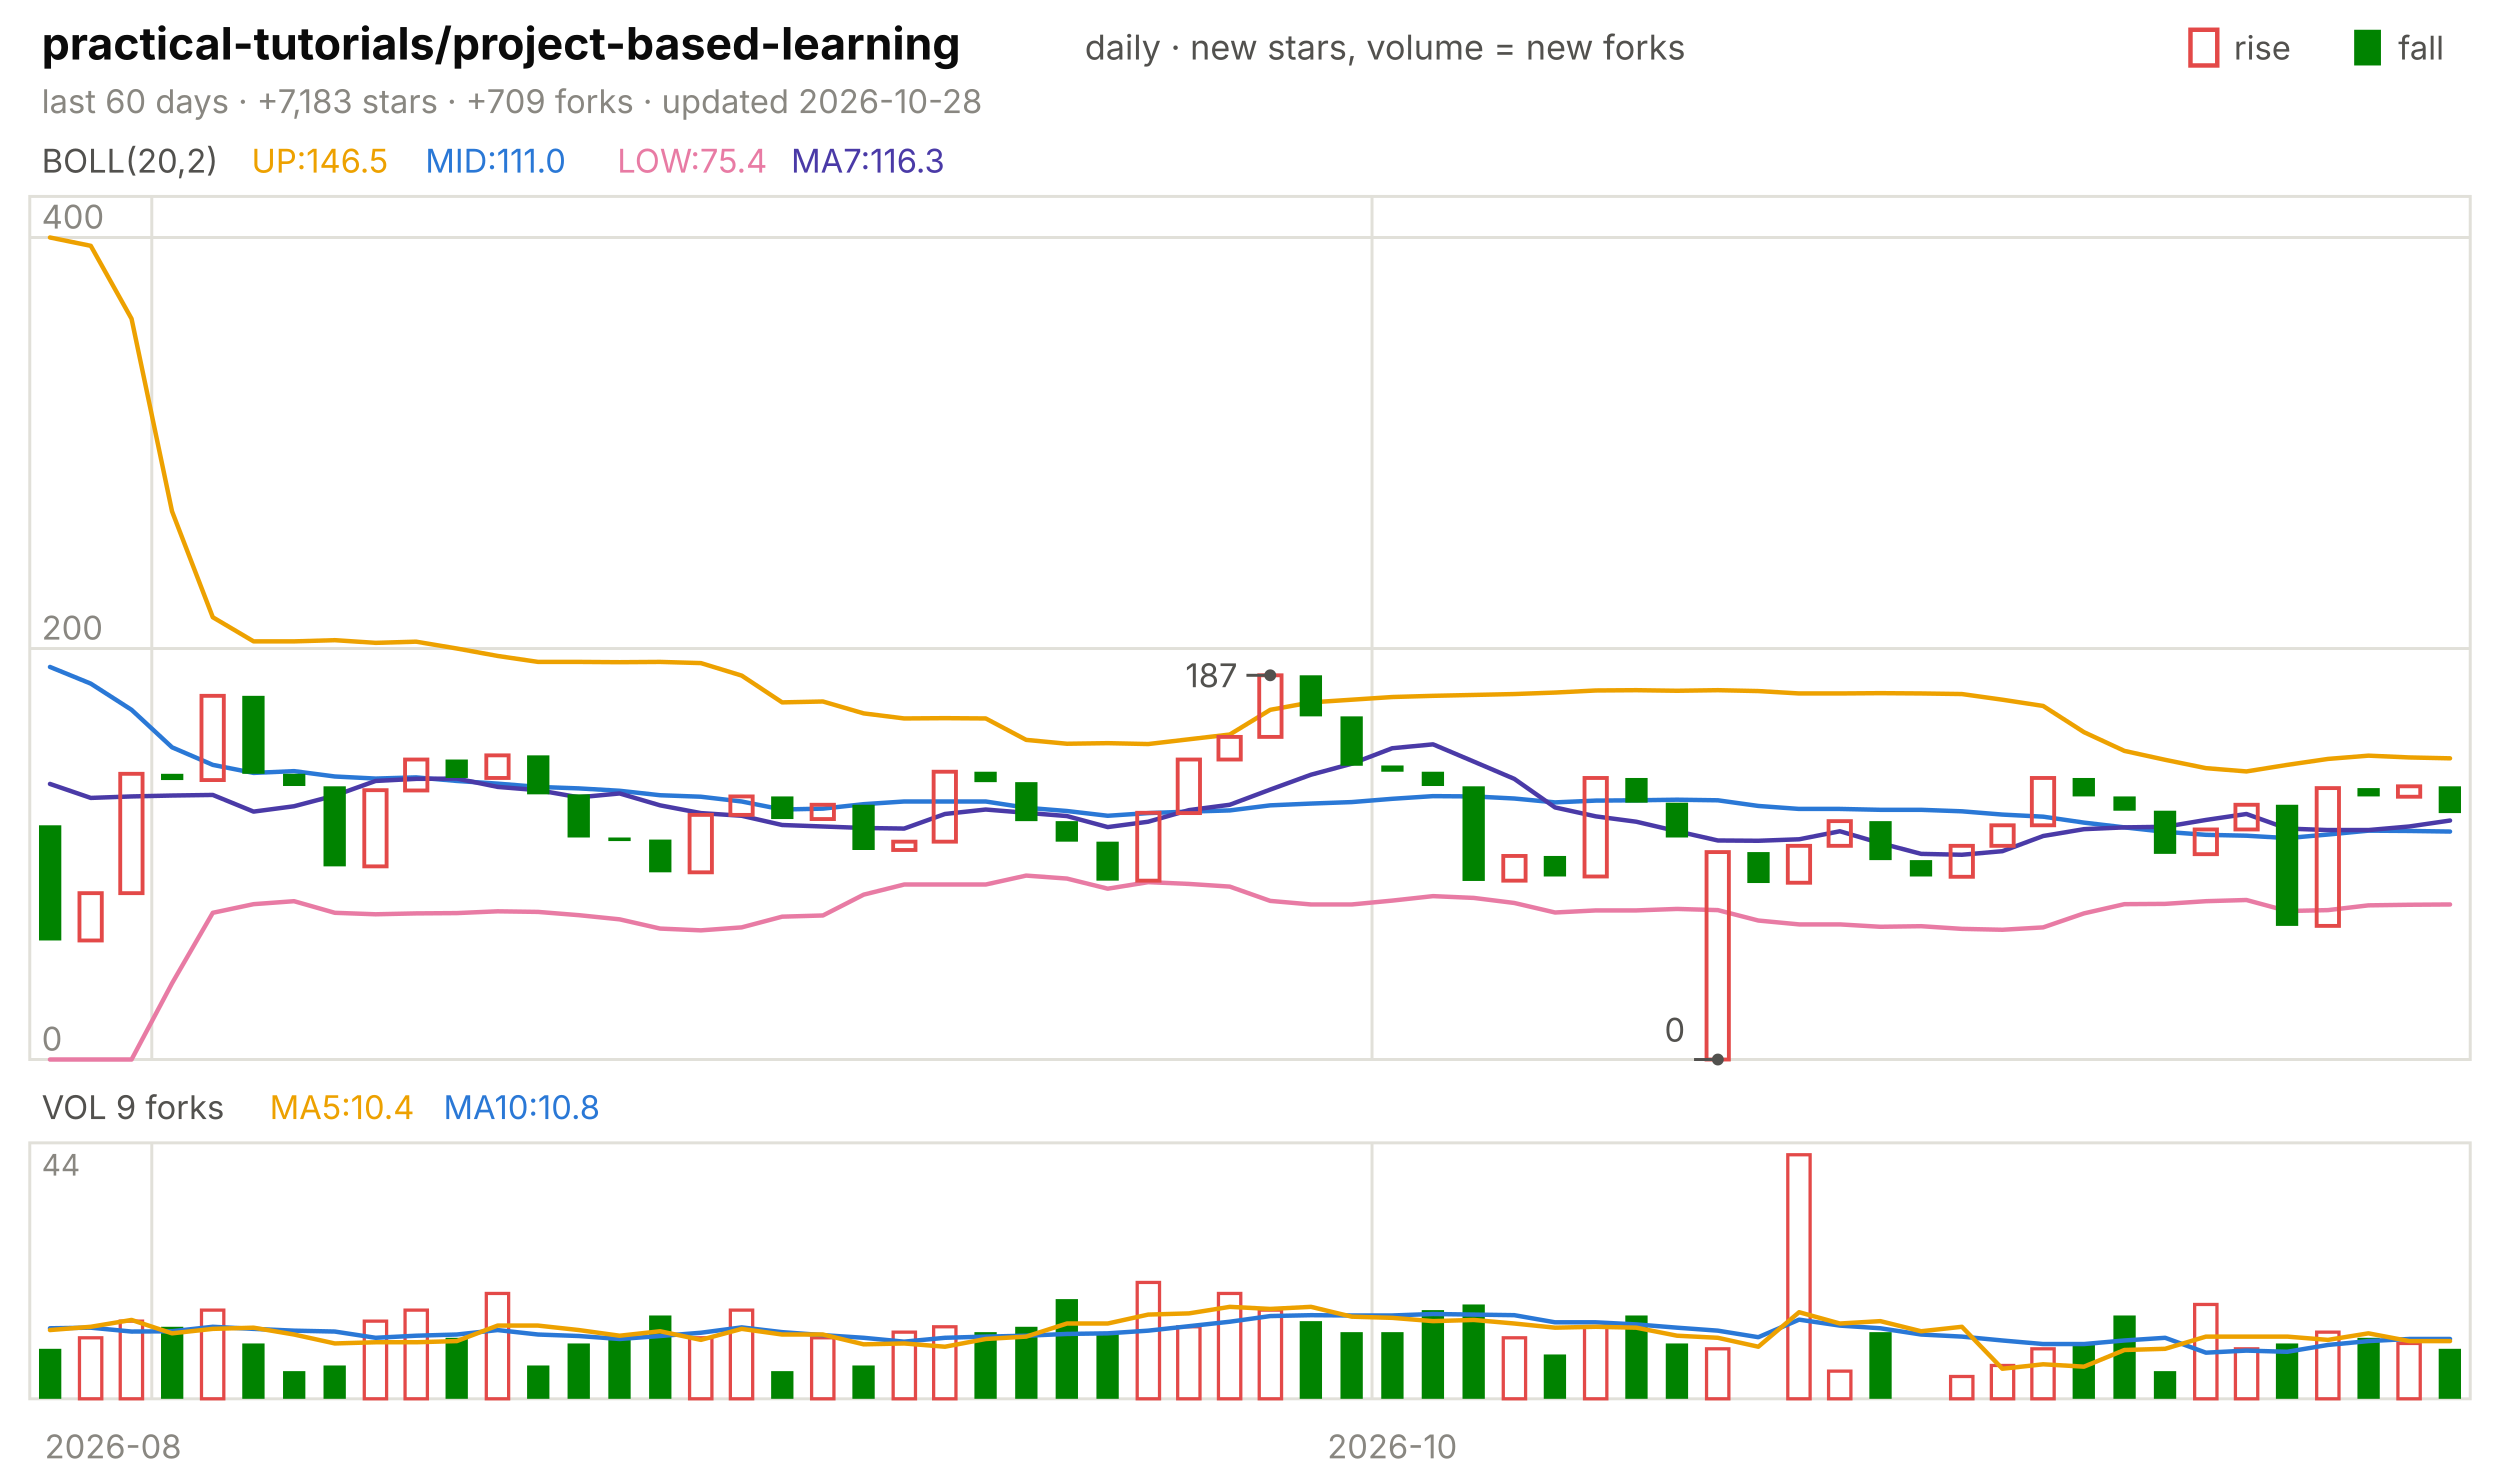
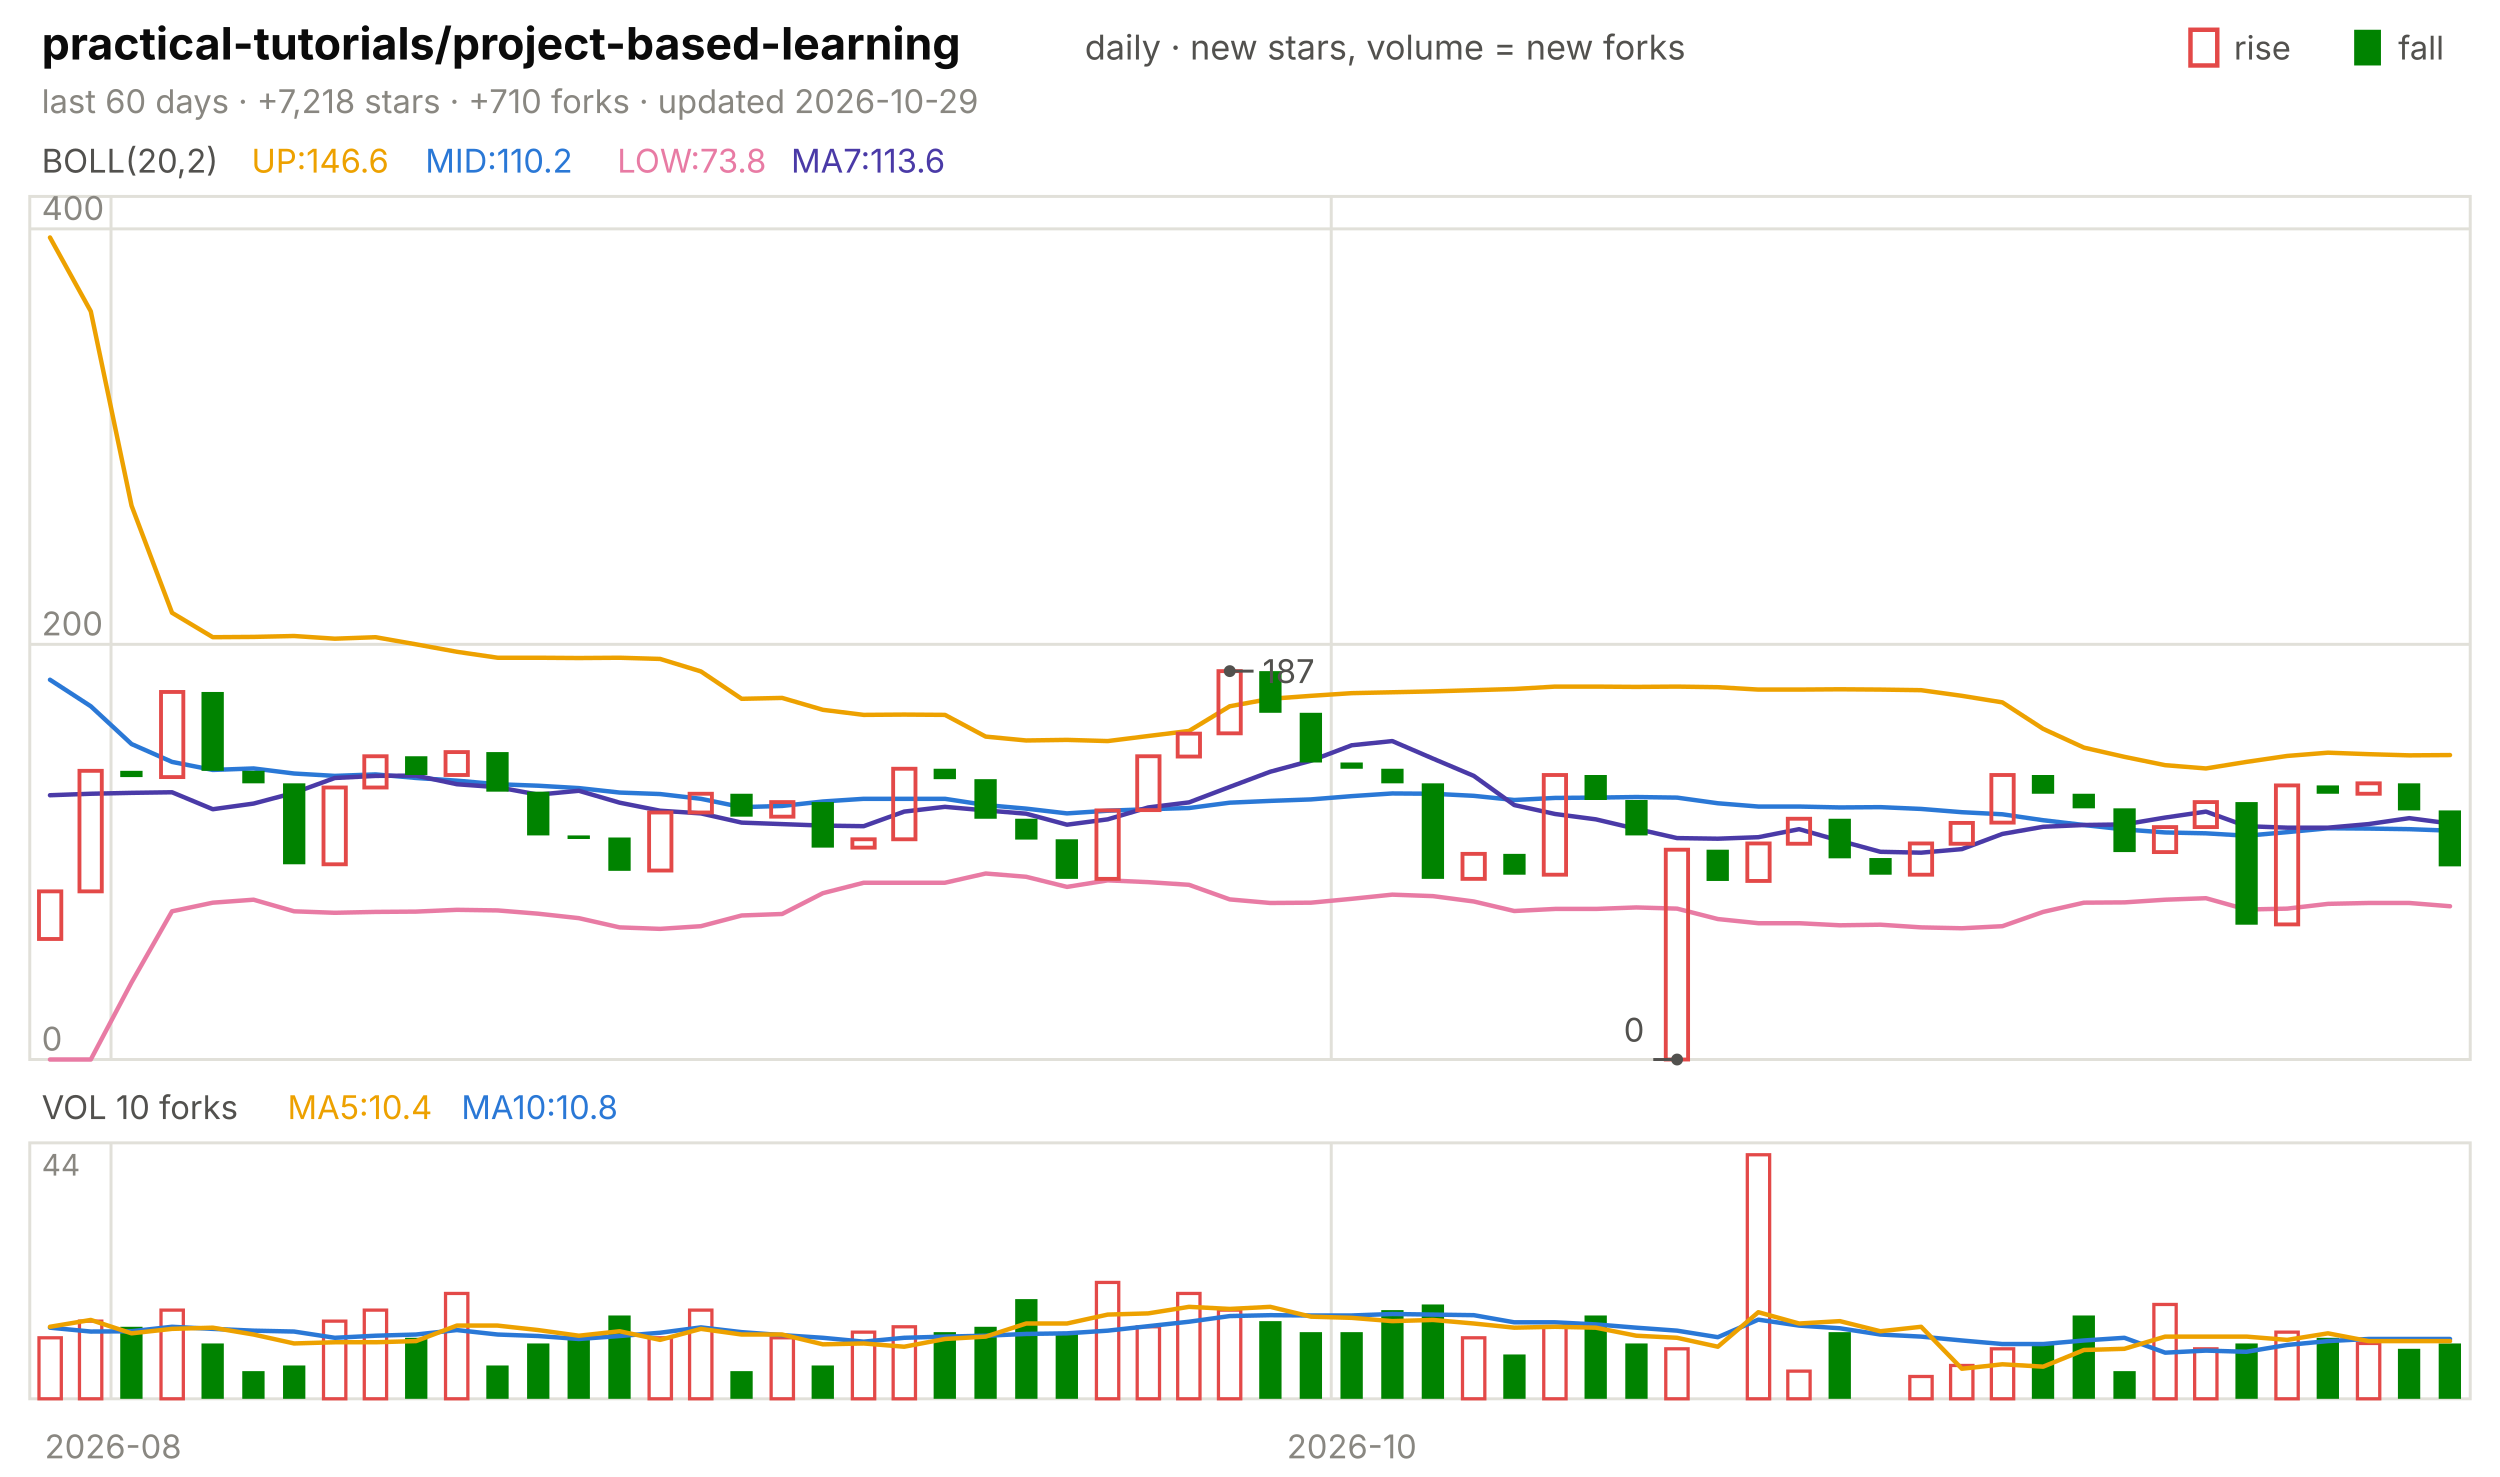
<svg xmlns="http://www.w3.org/2000/svg" viewBox="0 0 840 496" width="840" height="496" font-family="-apple-system,'Segoe UI',system-ui,sans-serif" role="img" aria-label="practical-tutorials/project-based-learning candlestick chart">
  <text x="14.0" y="20.0" font-size="15" fill="#0b0b0b" font-weight="650">practical-tutorials/project-based-learning</text>
  <text x="364.5" y="20.0" font-size="11.5" fill="#52514e">daily · new stars, volume = new forks</text>
  <text x="805.8" y="20.0" font-size="11.0" fill="#52514e">fall</text>
  <rect x="791" y="10" width="9" height="12" fill="#008300" />
  <text x="750.6" y="20.0" font-size="11.0" fill="#52514e">rise</text>
  <rect x="736" y="10" width="9" height="12" fill="none" stroke="#e34948" stroke-width="1.5" />
-   <text x="14.0" y="38.0" font-size="11.0" fill="#898781">last 60 days · +7,183 stars · +709 forks · updated 2026-10-28</text>
+   <text x="14.0" y="38.0" font-size="11.0" fill="#898781">last 60 days · +7,218 stars · +710 forks · updated 2026-10-29</text>
  <rect x="10" y="66" width="820" height="290" fill="none" stroke="#e1e0d9" />
  <rect x="10" y="384" width="820" height="86" fill="none" stroke="#e1e0d9" />
  <text x="38.0" y="490.0" font-size="11.0" fill="#898781" text-anchor="middle">2026-08</text>
-   <line x1="51.0" y1="66.0" x2="51.0" y2="356.0" stroke="#e1e0d9" stroke-width="1.0" />
-   <line x1="51.0" y1="384.0" x2="51.0" y2="470.0" stroke="#e1e0d9" stroke-width="1.0" />
-   <line x1="461.0" y1="66.0" x2="461.0" y2="356.0" stroke="#e1e0d9" stroke-width="1.0" />
-   <line x1="461.0" y1="384.0" x2="461.0" y2="470.0" stroke="#e1e0d9" stroke-width="1.0" />
-   <text x="467.8" y="490.0" font-size="11.0" fill="#898781" text-anchor="middle">2026-10</text>
+   <line x1="37.3" y1="66.0" x2="37.3" y2="356.0" stroke="#e1e0d9" stroke-width="1.0" />
+   <line x1="37.3" y1="384.0" x2="37.3" y2="470.0" stroke="#e1e0d9" stroke-width="1.0" />
+   <line x1="447.3" y1="66.0" x2="447.3" y2="356.0" stroke="#e1e0d9" stroke-width="1.0" />
+   <line x1="447.3" y1="384.0" x2="447.3" y2="470.0" stroke="#e1e0d9" stroke-width="1.0" />
+   <text x="454.2" y="490.0" font-size="11.0" fill="#898781" text-anchor="middle">2026-10</text>
  <text x="14.0" y="58.0" font-size="11.0" fill="#52514e">BOLL(20,2)</text>
-   <text x="84.5" y="58.0" font-size="11.0" fill="#eda100">UP:146.5</text>
-   <text x="142.9" y="58.0" font-size="11.0" fill="#2a78d6">MID:111.0</text>
-   <text x="207.4" y="58.0" font-size="11.0" fill="#e87ba4">LOW:75.4</text>
-   <text x="265.8" y="58.0" font-size="11.0" fill="#4a3aa7">MA7:116.3</text>
+   <text x="84.5" y="58.0" font-size="11.0" fill="#eda100">UP:146.6</text>
+   <text x="142.9" y="58.0" font-size="11.0" fill="#2a78d6">MID:110.2</text>
+   <text x="207.4" y="58.0" font-size="11.0" fill="#e87ba4">LOW:73.8</text>
+   <text x="265.8" y="58.0" font-size="11.0" fill="#4a3aa7">MA7:113.6</text>
  <line x1="10.0" y1="356.0" x2="830.0" y2="356.0" stroke="#e1e0d9" stroke-width="1.0" />
  <text x="14.0" y="353.0" font-size="11.0" fill="#898781">0</text>
-   <line x1="10.0" y1="217.9" x2="830.0" y2="217.9" stroke="#e1e0d9" stroke-width="1.0" />
-   <text x="14.0" y="214.9" font-size="11.0" fill="#898781">200</text>
-   <line x1="10.0" y1="79.8" x2="830.0" y2="79.8" stroke="#e1e0d9" stroke-width="1.0" />
-   <text x="14.0" y="76.8" font-size="11.0" fill="#898781">400</text>
-   <polyline points="16.8,79.8 30.5,82.6 44.2,107.1 57.8,171.8 71.5,207.4 85.2,215.5 98.8,215.5 112.5,215.1 126.2,216.0 139.8,215.6 153.5,217.9 167.2,220.4 180.8,222.4 194.5,222.4 208.2,222.5 221.8,222.4 235.5,222.8 249.2,227.0 262.8,236.0 276.5,235.7 290.2,239.7 303.8,241.4 317.5,241.3 331.2,241.4 344.8,248.6 358.5,249.9 372.2,249.7 385.8,250.0 399.5,248.4 413.2,246.8 426.8,238.5 440.5,236.0 454.2,235.1 467.8,234.2 481.5,233.8 495.2,233.5 508.8,233.2 522.5,232.7 536.2,232.0 549.8,231.9 563.5,232.1 577.2,231.9 590.8,232.2 604.5,233.0 618.2,233.0 631.8,232.9 645.5,233.0 659.2,233.2 672.8,235.1 686.5,237.2 700.2,246.0 713.8,252.3 727.5,255.3 741.2,258.1 754.8,259.2 768.5,257.0 782.2,255.0 795.8,253.9 809.5,254.5 823.2,254.8" fill="none" stroke="#eda100" stroke-width="1.5" stroke-linejoin="round" stroke-linecap="round" />
-   <polyline points="16.8,224.1 30.5,229.7 44.2,238.5 57.8,251.1 71.5,257.0 85.2,259.7 98.8,259.1 112.5,260.9 126.2,261.6 139.8,261.2 153.5,262.4 167.2,263.3 180.8,264.4 194.5,264.9 208.2,265.7 221.8,267.2 235.5,267.7 249.2,269.3 262.8,272.0 276.5,271.7 290.2,270.2 303.8,269.3 317.5,269.3 331.2,269.3 344.8,271.4 358.5,272.5 372.2,274.1 385.8,273.2 399.5,272.7 413.2,272.3 426.8,270.6 440.5,270.0 454.2,269.5 467.8,268.4 481.5,267.5 495.2,267.6 508.8,268.3 522.5,269.6 536.2,269.0 549.8,268.9 563.5,268.7 577.2,268.9 590.8,270.8 604.5,271.8 618.2,271.8 631.8,272.1 645.5,272.1 659.2,272.6 672.8,273.7 686.5,274.4 700.2,276.4 713.8,278.0 727.5,279.5 741.2,280.5 754.8,280.8 768.5,281.6 782.2,280.4 795.8,279.1 809.5,279.2 823.2,279.4" fill="none" stroke="#2a78d6" stroke-width="1.5" stroke-linejoin="round" stroke-linecap="round" />
-   <polyline points="16.8,356.0 30.5,356.0 44.2,356.0 57.8,330.4 71.5,306.7 85.2,303.8 98.8,302.8 112.5,306.7 126.2,307.2 139.8,306.9 153.5,306.8 167.2,306.2 180.8,306.4 194.5,307.5 208.2,308.9 221.8,312.0 235.5,312.6 249.2,311.6 262.8,308.0 276.5,307.6 290.2,300.6 303.8,297.2 317.5,297.2 331.2,297.2 344.8,294.2 358.5,295.2 372.2,298.6 385.8,296.4 399.5,297.0 413.2,297.9 426.8,302.7 440.5,303.9 454.2,303.9 467.8,302.6 481.5,301.1 495.2,301.7 508.8,303.4 522.5,306.6 536.2,305.9 549.8,305.9 563.5,305.4 577.2,305.8 590.8,309.3 604.5,310.6 618.2,310.6 631.8,311.4 645.5,311.2 659.2,312.1 672.8,312.4 686.5,311.6 700.2,306.9 713.8,303.8 727.5,303.7 741.2,302.8 754.8,302.4 768.5,306.1 782.2,305.8 795.8,304.2 809.5,304.0 823.2,303.9" fill="none" stroke="#e87ba4" stroke-width="1.5" stroke-linejoin="round" stroke-linecap="round" />
-   <polyline points="16.8,263.4 30.5,268.1 44.2,267.6 57.8,267.3 71.5,267.1 85.2,272.7 98.8,270.9 112.5,267.3 126.2,262.4 139.8,261.7 153.5,261.6 167.2,264.4 180.8,265.5 194.5,267.9 208.2,266.6 221.8,270.6 235.5,273.2 249.2,274.1 262.8,277.2 276.5,277.7 290.2,278.2 303.8,278.4 317.5,273.5 331.2,272.0 344.8,273.1 358.5,274.2 372.2,277.9 385.8,276.1 399.5,272.2 413.2,270.4 426.8,265.3 440.5,260.3 454.2,256.6 467.8,251.4 481.5,250.1 495.2,255.9 508.8,261.7 522.5,271.3 536.2,274.3 549.8,276.1 563.5,279.3 577.2,282.4 590.8,282.5 604.5,282.0 618.2,279.3 631.8,283.3 645.5,286.9 659.2,287.2 672.8,286.0 686.5,280.9 700.2,278.6 713.8,278.0 727.5,277.8 741.2,275.5 754.8,273.5 768.5,278.4 782.2,278.9 795.8,278.9 809.5,277.7 823.2,275.7" fill="none" stroke="#4a3aa7" stroke-width="1.5" stroke-linejoin="round" stroke-linecap="round" />
-   <rect x="13.1" y="277.3" width="7.5" height="38.7" fill="#008300" />
-   <rect x="26.7" y="300.1" width="7.5" height="15.9" fill="none" stroke="#e34948" stroke-width="1.3" />
-   <rect x="40.4" y="260.0" width="7.5" height="40.1" fill="none" stroke="#e34948" stroke-width="1.3" />
-   <rect x="54.1" y="260.0" width="7.5" height="2.1" fill="#008300" />
-   <rect x="67.7" y="233.8" width="7.5" height="28.3" fill="none" stroke="#e34948" stroke-width="1.3" />
-   <rect x="81.4" y="233.8" width="7.5" height="26.2" fill="#008300" />
-   <rect x="95.1" y="260.0" width="7.5" height="4.1" fill="#008300" />
-   <rect x="108.7" y="264.2" width="7.5" height="26.9" fill="#008300" />
-   <rect x="122.4" y="265.5" width="7.5" height="25.6" fill="none" stroke="#e34948" stroke-width="1.3" />
-   <rect x="136.1" y="255.2" width="7.5" height="10.4" fill="none" stroke="#e34948" stroke-width="1.3" />
-   <rect x="149.7" y="255.2" width="7.5" height="6.2" fill="#008300" />
-   <rect x="163.4" y="253.8" width="7.5" height="7.6" fill="none" stroke="#e34948" stroke-width="1.3" />
-   <rect x="177.1" y="253.8" width="7.5" height="13.1" fill="#008300" />
-   <rect x="190.7" y="266.9" width="7.5" height="14.5" fill="#008300" />
-   <rect x="204.4" y="281.4" width="7.5" height="1.2" fill="#008300" />
-   <rect x="218.1" y="282.1" width="7.5" height="11.0" fill="#008300" />
-   <rect x="231.7" y="273.8" width="7.5" height="19.3" fill="none" stroke="#e34948" stroke-width="1.3" />
-   <rect x="245.4" y="267.6" width="7.5" height="6.2" fill="none" stroke="#e34948" stroke-width="1.3" />
-   <rect x="259.1" y="267.6" width="7.5" height="7.6" fill="#008300" />
-   <rect x="272.7" y="270.4" width="7.5" height="4.8" fill="none" stroke="#e34948" stroke-width="1.3" />
-   <rect x="286.4" y="270.4" width="7.5" height="15.2" fill="#008300" />
-   <rect x="300.1" y="282.8" width="7.5" height="2.8" fill="none" stroke="#e34948" stroke-width="1.3" />
-   <rect x="313.7" y="259.3" width="7.5" height="23.5" fill="none" stroke="#e34948" stroke-width="1.3" />
-   <rect x="327.4" y="259.3" width="7.5" height="3.5" fill="#008300" />
-   <rect x="341.1" y="262.8" width="7.5" height="13.1" fill="#008300" />
-   <rect x="354.7" y="275.9" width="7.5" height="6.9" fill="#008300" />
-   <rect x="368.4" y="282.8" width="7.5" height="13.1" fill="#008300" />
-   <rect x="382.1" y="273.1" width="7.5" height="22.8" fill="none" stroke="#e34948" stroke-width="1.3" />
-   <rect x="395.7" y="255.2" width="7.5" height="18.0" fill="none" stroke="#e34948" stroke-width="1.3" />
-   <rect x="409.4" y="247.6" width="7.5" height="7.6" fill="none" stroke="#e34948" stroke-width="1.3" />
-   <rect x="423.1" y="226.9" width="7.5" height="20.7" fill="none" stroke="#e34948" stroke-width="1.3" />
-   <rect x="436.7" y="226.9" width="7.5" height="13.8" fill="#008300" />
-   <rect x="450.4" y="240.7" width="7.5" height="16.6" fill="#008300" />
-   <rect x="464.1" y="257.2" width="7.5" height="2.1" fill="#008300" />
-   <rect x="477.7" y="259.3" width="7.5" height="4.8" fill="#008300" />
-   <rect x="491.4" y="264.2" width="7.5" height="31.8" fill="#008300" />
-   <rect x="505.1" y="287.6" width="7.5" height="8.3" fill="none" stroke="#e34948" stroke-width="1.3" />
-   <rect x="518.7" y="287.6" width="7.5" height="6.9" fill="#008300" />
-   <rect x="532.4" y="261.4" width="7.5" height="33.1" fill="none" stroke="#e34948" stroke-width="1.3" />
-   <rect x="546.1" y="261.4" width="7.5" height="8.3" fill="#008300" />
-   <rect x="559.7" y="269.7" width="7.5" height="11.7" fill="#008300" />
-   <rect x="573.4" y="286.3" width="7.5" height="69.7" fill="none" stroke="#e34948" stroke-width="1.3" />
-   <rect x="587.1" y="286.3" width="7.5" height="10.4" fill="#008300" />
-   <rect x="600.7" y="284.2" width="7.5" height="12.4" fill="none" stroke="#e34948" stroke-width="1.3" />
-   <rect x="614.4" y="275.9" width="7.5" height="8.3" fill="none" stroke="#e34948" stroke-width="1.3" />
-   <rect x="628.1" y="275.9" width="7.5" height="13.1" fill="#008300" />
-   <rect x="641.7" y="289.0" width="7.5" height="5.5" fill="#008300" />
-   <rect x="655.4" y="284.2" width="7.5" height="10.4" fill="none" stroke="#e34948" stroke-width="1.3" />
-   <rect x="669.1" y="277.3" width="7.5" height="6.9" fill="none" stroke="#e34948" stroke-width="1.3" />
-   <rect x="682.7" y="261.4" width="7.5" height="15.9" fill="none" stroke="#e34948" stroke-width="1.3" />
-   <rect x="696.4" y="261.4" width="7.5" height="6.2" fill="#008300" />
-   <rect x="710.1" y="267.6" width="7.5" height="4.8" fill="#008300" />
-   <rect x="723.7" y="272.4" width="7.5" height="14.5" fill="#008300" />
-   <rect x="737.4" y="278.7" width="7.5" height="8.3" fill="none" stroke="#e34948" stroke-width="1.3" />
-   <rect x="751.1" y="270.4" width="7.5" height="8.3" fill="none" stroke="#e34948" stroke-width="1.3" />
-   <rect x="764.7" y="270.4" width="7.5" height="40.7" fill="#008300" />
-   <rect x="778.4" y="264.8" width="7.5" height="46.3" fill="none" stroke="#e34948" stroke-width="1.3" />
-   <rect x="792.1" y="264.8" width="7.5" height="2.8" fill="#008300" />
-   <rect x="805.7" y="264.2" width="7.5" height="3.5" fill="none" stroke="#e34948" stroke-width="1.3" />
-   <rect x="819.4" y="264.2" width="7.5" height="9.0" fill="#008300" />
-   <circle cx="426.8" cy="226.9" r="2" fill="#52514e" />
-   <line x1="426.8" y1="226.9" x2="418.8" y2="226.9" stroke="#52514e" stroke-width="1.0" />
-   <text x="415.8" y="230.9" font-size="11.0" fill="#52514e" text-anchor="end">187</text>
-   <circle cx="577.2" cy="356.0" r="2" fill="#52514e" />
-   <line x1="577.2" y1="356.0" x2="569.2" y2="356.0" stroke="#52514e" stroke-width="1.0" />
-   <text x="566.2" y="350.0" font-size="11.0" fill="#52514e" text-anchor="end">0</text>
-   <text x="14.0" y="376.0" font-size="11.0" fill="#52514e">VOL 9 forks</text>
-   <text x="90.6" y="376.0" font-size="11.0" fill="#eda100">MA5:10.4</text>
-   <text x="149.0" y="376.0" font-size="11.0" fill="#2a78d6">MA10:10.8</text>
+   <line x1="10.0" y1="216.5" x2="830.0" y2="216.5" stroke="#e1e0d9" stroke-width="1.0" />
+   <text x="14.0" y="213.5" font-size="11.0" fill="#898781">200</text>
+   <line x1="10.0" y1="76.9" x2="830.0" y2="76.9" stroke="#e1e0d9" stroke-width="1.0" />
+   <text x="14.0" y="73.9" font-size="11.0" fill="#898781">400</text>
+   <polyline points="16.8,79.8 30.5,104.6 44.2,169.9 57.8,205.9 71.5,214.1 85.2,214.0 98.8,213.7 112.5,214.6 126.2,214.1 139.8,216.5 153.5,219.0 167.2,221.0 180.8,221.0 194.5,221.1 208.2,221.0 221.8,221.4 235.5,225.6 249.2,234.8 262.8,234.5 276.5,238.5 290.2,240.2 303.8,240.1 317.5,240.2 331.2,247.5 344.8,248.8 358.5,248.6 372.2,249.0 385.8,247.3 399.5,245.6 413.2,237.3 426.8,234.8 440.5,233.8 454.2,232.9 467.8,232.6 481.5,232.3 495.2,231.9 508.8,231.5 522.5,230.7 536.2,230.7 549.8,230.8 563.5,230.7 577.2,230.9 590.8,231.7 604.5,231.7 618.2,231.6 631.8,231.7 645.5,231.9 659.2,233.8 672.8,236.0 686.5,244.9 700.2,251.2 713.8,254.3 727.5,257.1 741.2,258.2 754.8,256.0 768.5,254.0 782.2,252.9 795.8,253.4 809.5,253.8 823.2,253.7" fill="none" stroke="#eda100" stroke-width="1.5" stroke-linejoin="round" stroke-linecap="round" />
+   <polyline points="16.8,228.4 30.5,237.3 44.2,250.0 57.8,256.0 71.5,258.7 85.2,258.2 98.8,259.9 112.5,260.7 126.2,260.2 139.8,261.4 153.5,262.3 167.2,263.5 180.8,264.0 194.5,264.8 208.2,266.3 221.8,266.8 235.5,268.4 249.2,271.2 262.8,270.8 276.5,269.3 290.2,268.4 303.8,268.4 317.5,268.4 331.2,270.5 344.8,271.7 358.5,273.3 372.2,272.4 385.8,271.9 399.5,271.5 413.2,269.7 426.8,269.1 440.5,268.6 454.2,267.5 467.8,266.6 481.5,266.7 495.2,267.4 508.8,268.8 522.5,268.1 536.2,268.0 549.8,267.8 563.5,268.0 577.2,269.9 590.8,271.0 604.5,271.0 618.2,271.3 631.8,271.2 645.5,271.8 659.2,272.9 672.8,273.6 686.5,275.6 700.2,277.2 713.8,278.7 727.5,279.7 741.2,280.0 754.8,280.8 768.5,279.6 782.2,278.3 795.8,278.4 809.5,278.6 823.2,279.1" fill="none" stroke="#2a78d6" stroke-width="1.5" stroke-linejoin="round" stroke-linecap="round" />
+   <polyline points="16.8,356.0 30.5,356.0 44.2,330.1 57.8,306.2 71.5,303.3 85.2,302.3 98.8,306.2 112.5,306.7 126.2,306.4 139.8,306.3 153.5,305.7 167.2,305.9 180.8,307.0 194.5,308.5 208.2,311.6 221.8,312.1 235.5,311.2 249.2,307.6 262.8,307.1 276.5,300.1 290.2,296.6 303.8,296.6 317.5,296.6 331.2,293.5 344.8,294.6 358.5,298.0 372.2,295.8 385.8,296.4 399.5,297.3 413.2,302.2 426.8,303.4 440.5,303.3 454.2,302.0 467.8,300.6 481.5,301.1 495.2,302.9 508.8,306.1 522.5,305.4 536.2,305.4 549.8,304.9 563.5,305.3 577.2,308.8 590.8,310.2 604.5,310.2 618.2,310.9 631.8,310.7 645.5,311.6 659.2,311.9 672.8,311.2 686.5,306.4 700.2,303.3 713.8,303.2 727.5,302.3 741.2,301.8 754.8,305.6 768.5,305.3 782.2,303.7 795.8,303.4 809.5,303.4 823.2,304.5" fill="none" stroke="#e87ba4" stroke-width="1.5" stroke-linejoin="round" stroke-linecap="round" />
+   <polyline points="16.8,267.2 30.5,266.7 44.2,266.4 57.8,266.2 71.5,271.9 85.2,270.0 98.8,266.4 112.5,261.4 126.2,260.7 139.8,260.6 153.5,263.5 167.2,264.5 180.8,267.0 194.5,265.7 208.2,269.7 221.8,272.4 235.5,273.3 249.2,276.4 262.8,276.9 276.5,277.4 290.2,277.6 303.8,272.7 317.5,271.1 331.2,272.3 344.8,273.4 358.5,277.1 372.2,275.3 385.8,271.3 399.5,269.6 413.2,264.4 426.8,259.3 440.5,255.6 454.2,250.4 467.8,249.0 481.5,254.9 495.2,260.7 508.8,270.5 522.5,273.5 536.2,275.3 549.8,278.5 563.5,281.6 577.2,281.8 590.8,281.3 604.5,278.6 618.2,282.5 631.8,286.2 645.5,286.5 659.2,285.3 672.8,280.2 686.5,277.8 700.2,277.2 713.8,277.0 727.5,274.7 741.2,272.7 754.8,277.6 768.5,278.1 782.2,278.1 795.8,276.9 809.5,274.9 823.2,276.7" fill="none" stroke="#4a3aa7" stroke-width="1.5" stroke-linejoin="round" stroke-linecap="round" />
+   <rect x="13.1" y="299.5" width="7.5" height="16.0" fill="none" stroke="#e34948" stroke-width="1.3" />
+   <rect x="26.7" y="259.0" width="7.5" height="40.5" fill="none" stroke="#e34948" stroke-width="1.3" />
+   <rect x="40.4" y="259.0" width="7.5" height="2.1" fill="#008300" />
+   <rect x="54.1" y="232.5" width="7.5" height="28.6" fill="none" stroke="#e34948" stroke-width="1.3" />
+   <rect x="67.7" y="232.5" width="7.5" height="26.5" fill="#008300" />
+   <rect x="81.4" y="259.0" width="7.5" height="4.2" fill="#008300" />
+   <rect x="95.1" y="263.2" width="7.5" height="27.2" fill="#008300" />
+   <rect x="108.7" y="264.6" width="7.5" height="25.8" fill="none" stroke="#e34948" stroke-width="1.3" />
+   <rect x="122.4" y="254.1" width="7.5" height="10.5" fill="none" stroke="#e34948" stroke-width="1.3" />
+   <rect x="136.1" y="254.1" width="7.5" height="6.3" fill="#008300" />
+   <rect x="149.7" y="252.7" width="7.5" height="7.7" fill="none" stroke="#e34948" stroke-width="1.3" />
+   <rect x="163.4" y="252.7" width="7.5" height="13.3" fill="#008300" />
+   <rect x="177.1" y="266.0" width="7.5" height="14.7" fill="#008300" />
+   <rect x="190.7" y="280.7" width="7.5" height="1.2" fill="#008300" />
+   <rect x="204.4" y="281.4" width="7.5" height="11.2" fill="#008300" />
+   <rect x="218.1" y="273.0" width="7.5" height="19.5" fill="none" stroke="#e34948" stroke-width="1.3" />
+   <rect x="231.7" y="266.7" width="7.5" height="6.3" fill="none" stroke="#e34948" stroke-width="1.3" />
+   <rect x="245.4" y="266.7" width="7.5" height="7.7" fill="#008300" />
+   <rect x="259.1" y="269.5" width="7.5" height="4.9" fill="none" stroke="#e34948" stroke-width="1.3" />
+   <rect x="272.7" y="269.5" width="7.5" height="15.3" fill="#008300" />
+   <rect x="286.4" y="282.0" width="7.5" height="2.8" fill="none" stroke="#e34948" stroke-width="1.3" />
+   <rect x="300.1" y="258.3" width="7.5" height="23.7" fill="none" stroke="#e34948" stroke-width="1.3" />
+   <rect x="313.7" y="258.3" width="7.5" height="3.5" fill="#008300" />
+   <rect x="327.4" y="261.8" width="7.5" height="13.3" fill="#008300" />
+   <rect x="341.1" y="275.1" width="7.5" height="7.0" fill="#008300" />
+   <rect x="354.7" y="282.0" width="7.5" height="13.3" fill="#008300" />
+   <rect x="368.4" y="272.3" width="7.5" height="23.0" fill="none" stroke="#e34948" stroke-width="1.3" />
+   <rect x="382.1" y="254.1" width="7.5" height="18.1" fill="none" stroke="#e34948" stroke-width="1.3" />
+   <rect x="395.7" y="246.5" width="7.5" height="7.7" fill="none" stroke="#e34948" stroke-width="1.3" />
+   <rect x="409.4" y="225.5" width="7.5" height="20.9" fill="none" stroke="#e34948" stroke-width="1.3" />
+   <rect x="423.1" y="225.5" width="7.5" height="14.0" fill="#008300" />
+   <rect x="436.7" y="239.5" width="7.5" height="16.7" fill="#008300" />
+   <rect x="450.4" y="256.2" width="7.5" height="2.1" fill="#008300" />
+   <rect x="464.1" y="258.3" width="7.5" height="4.9" fill="#008300" />
+   <rect x="477.7" y="263.2" width="7.5" height="32.1" fill="#008300" />
+   <rect x="491.4" y="286.9" width="7.5" height="8.4" fill="none" stroke="#e34948" stroke-width="1.3" />
+   <rect x="505.1" y="286.9" width="7.5" height="7.0" fill="#008300" />
+   <rect x="518.7" y="260.4" width="7.5" height="33.5" fill="none" stroke="#e34948" stroke-width="1.3" />
+   <rect x="532.4" y="260.4" width="7.5" height="8.4" fill="#008300" />
+   <rect x="546.1" y="268.8" width="7.5" height="11.9" fill="#008300" />
+   <rect x="559.7" y="285.5" width="7.5" height="70.5" fill="none" stroke="#e34948" stroke-width="1.3" />
+   <rect x="573.4" y="285.5" width="7.5" height="10.5" fill="#008300" />
+   <rect x="587.1" y="283.4" width="7.5" height="12.6" fill="none" stroke="#e34948" stroke-width="1.3" />
+   <rect x="600.7" y="275.1" width="7.5" height="8.4" fill="none" stroke="#e34948" stroke-width="1.3" />
+   <rect x="614.4" y="275.1" width="7.5" height="13.3" fill="#008300" />
+   <rect x="628.1" y="288.3" width="7.5" height="5.6" fill="#008300" />
+   <rect x="641.7" y="283.4" width="7.5" height="10.5" fill="none" stroke="#e34948" stroke-width="1.3" />
+   <rect x="655.4" y="276.5" width="7.5" height="7.0" fill="none" stroke="#e34948" stroke-width="1.3" />
+   <rect x="669.1" y="260.4" width="7.5" height="16.0" fill="none" stroke="#e34948" stroke-width="1.3" />
+   <rect x="682.7" y="260.4" width="7.5" height="6.3" fill="#008300" />
+   <rect x="696.4" y="266.7" width="7.5" height="4.9" fill="#008300" />
+   <rect x="710.1" y="271.6" width="7.5" height="14.7" fill="#008300" />
+   <rect x="723.7" y="277.9" width="7.5" height="8.4" fill="none" stroke="#e34948" stroke-width="1.3" />
+   <rect x="737.4" y="269.5" width="7.5" height="8.4" fill="none" stroke="#e34948" stroke-width="1.3" />
+   <rect x="751.1" y="269.5" width="7.5" height="41.2" fill="#008300" />
+   <rect x="764.7" y="263.9" width="7.5" height="46.7" fill="none" stroke="#e34948" stroke-width="1.3" />
+   <rect x="778.4" y="263.9" width="7.5" height="2.8" fill="#008300" />
+   <rect x="792.1" y="263.2" width="7.5" height="3.5" fill="none" stroke="#e34948" stroke-width="1.3" />
+   <rect x="805.7" y="263.2" width="7.5" height="9.1" fill="#008300" />
+   <rect x="819.4" y="272.3" width="7.5" height="18.8" fill="#008300" />
+   <circle cx="413.2" cy="225.5" r="2" fill="#52514e" />
+   <line x1="413.2" y1="225.5" x2="421.2" y2="225.5" stroke="#52514e" stroke-width="1.0" />
+   <text x="424.2" y="229.5" font-size="11.0" fill="#52514e">187</text>
+   <circle cx="563.5" cy="356.0" r="2" fill="#52514e" />
+   <line x1="563.5" y1="356.0" x2="555.5" y2="356.0" stroke="#52514e" stroke-width="1.0" />
+   <text x="552.5" y="350.0" font-size="11.0" fill="#52514e" text-anchor="end">0</text>
+   <text x="14.0" y="376.0" font-size="11.0" fill="#52514e">VOL 10 forks</text>
+   <text x="96.6" y="376.0" font-size="11.0" fill="#eda100">MA5:10.4</text>
+   <text x="155.0" y="376.0" font-size="11.0" fill="#2a78d6">MA10:10.8</text>
  <text x="14.0" y="395.0" font-size="10" fill="#898781">44</text>
-   <rect x="13.1" y="453.2" width="7.5" height="16.8" fill="#008300" />
-   <rect x="26.7" y="449.5" width="7.5" height="20.5" fill="none" stroke="#e34948" stroke-width="1.1" />
-   <rect x="40.4" y="443.9" width="7.5" height="26.1" fill="none" stroke="#e34948" stroke-width="1.1" />
-   <rect x="54.1" y="445.8" width="7.5" height="24.2" fill="#008300" />
-   <rect x="67.7" y="440.2" width="7.5" height="29.8" fill="none" stroke="#e34948" stroke-width="1.1" />
-   <rect x="81.4" y="451.4" width="7.5" height="18.6" fill="#008300" />
-   <rect x="95.1" y="460.7" width="7.5" height="9.3" fill="#008300" />
-   <rect x="108.7" y="458.8" width="7.5" height="11.2" fill="#008300" />
-   <rect x="122.4" y="443.9" width="7.5" height="26.1" fill="none" stroke="#e34948" stroke-width="1.1" />
-   <rect x="136.1" y="440.2" width="7.5" height="29.8" fill="none" stroke="#e34948" stroke-width="1.1" />
-   <rect x="149.7" y="449.5" width="7.5" height="20.5" fill="#008300" />
-   <rect x="163.4" y="434.6" width="7.5" height="35.4" fill="none" stroke="#e34948" stroke-width="1.1" />
-   <rect x="177.1" y="458.8" width="7.5" height="11.2" fill="#008300" />
-   <rect x="190.7" y="451.4" width="7.5" height="18.6" fill="#008300" />
-   <rect x="204.4" y="449.5" width="7.5" height="20.5" fill="#008300" />
-   <rect x="218.1" y="442.0" width="7.5" height="28.0" fill="#008300" />
-   <rect x="231.7" y="449.5" width="7.5" height="20.5" fill="none" stroke="#e34948" stroke-width="1.1" />
-   <rect x="245.4" y="440.2" width="7.5" height="29.8" fill="none" stroke="#e34948" stroke-width="1.1" />
-   <rect x="259.1" y="460.7" width="7.5" height="9.3" fill="#008300" />
-   <rect x="272.7" y="449.5" width="7.5" height="20.5" fill="none" stroke="#e34948" stroke-width="1.1" />
-   <rect x="286.4" y="458.8" width="7.5" height="11.2" fill="#008300" />
-   <rect x="300.1" y="447.6" width="7.5" height="22.4" fill="none" stroke="#e34948" stroke-width="1.1" />
-   <rect x="313.7" y="445.8" width="7.5" height="24.2" fill="none" stroke="#e34948" stroke-width="1.1" />
-   <rect x="327.4" y="447.6" width="7.5" height="22.4" fill="#008300" />
-   <rect x="341.1" y="445.8" width="7.5" height="24.2" fill="#008300" />
-   <rect x="354.7" y="436.5" width="7.5" height="33.5" fill="#008300" />
-   <rect x="368.4" y="447.6" width="7.5" height="22.4" fill="#008300" />
-   <rect x="382.1" y="430.9" width="7.5" height="39.1" fill="none" stroke="#e34948" stroke-width="1.1" />
-   <rect x="395.7" y="445.8" width="7.5" height="24.2" fill="none" stroke="#e34948" stroke-width="1.1" />
-   <rect x="409.4" y="434.6" width="7.5" height="35.4" fill="none" stroke="#e34948" stroke-width="1.1" />
-   <rect x="423.1" y="440.2" width="7.5" height="29.8" fill="none" stroke="#e34948" stroke-width="1.1" />
-   <rect x="436.7" y="443.9" width="7.5" height="26.1" fill="#008300" />
+   <rect x="13.1" y="449.5" width="7.5" height="20.5" fill="none" stroke="#e34948" stroke-width="1.1" />
+   <rect x="26.7" y="443.9" width="7.5" height="26.1" fill="none" stroke="#e34948" stroke-width="1.1" />
+   <rect x="40.4" y="445.8" width="7.5" height="24.2" fill="#008300" />
+   <rect x="54.1" y="440.2" width="7.5" height="29.8" fill="none" stroke="#e34948" stroke-width="1.1" />
+   <rect x="67.7" y="451.4" width="7.5" height="18.6" fill="#008300" />
+   <rect x="81.4" y="460.7" width="7.5" height="9.3" fill="#008300" />
+   <rect x="95.1" y="458.8" width="7.5" height="11.2" fill="#008300" />
+   <rect x="108.7" y="443.9" width="7.5" height="26.1" fill="none" stroke="#e34948" stroke-width="1.1" />
+   <rect x="122.4" y="440.2" width="7.5" height="29.8" fill="none" stroke="#e34948" stroke-width="1.1" />
+   <rect x="136.1" y="449.5" width="7.5" height="20.5" fill="#008300" />
+   <rect x="149.7" y="434.6" width="7.5" height="35.4" fill="none" stroke="#e34948" stroke-width="1.1" />
+   <rect x="163.4" y="458.8" width="7.5" height="11.2" fill="#008300" />
+   <rect x="177.1" y="451.4" width="7.5" height="18.6" fill="#008300" />
+   <rect x="190.7" y="449.5" width="7.5" height="20.5" fill="#008300" />
+   <rect x="204.4" y="442.0" width="7.5" height="28.0" fill="#008300" />
+   <rect x="218.1" y="449.5" width="7.5" height="20.5" fill="none" stroke="#e34948" stroke-width="1.1" />
+   <rect x="231.7" y="440.2" width="7.5" height="29.8" fill="none" stroke="#e34948" stroke-width="1.1" />
+   <rect x="245.4" y="460.7" width="7.5" height="9.3" fill="#008300" />
+   <rect x="259.1" y="449.5" width="7.5" height="20.5" fill="none" stroke="#e34948" stroke-width="1.1" />
+   <rect x="272.7" y="458.8" width="7.5" height="11.2" fill="#008300" />
+   <rect x="286.4" y="447.6" width="7.5" height="22.4" fill="none" stroke="#e34948" stroke-width="1.1" />
+   <rect x="300.1" y="445.8" width="7.5" height="24.2" fill="none" stroke="#e34948" stroke-width="1.1" />
+   <rect x="313.7" y="447.6" width="7.5" height="22.4" fill="#008300" />
+   <rect x="327.4" y="445.8" width="7.5" height="24.2" fill="#008300" />
+   <rect x="341.1" y="436.5" width="7.5" height="33.5" fill="#008300" />
+   <rect x="354.7" y="447.6" width="7.5" height="22.4" fill="#008300" />
+   <rect x="368.4" y="430.9" width="7.5" height="39.1" fill="none" stroke="#e34948" stroke-width="1.1" />
+   <rect x="382.1" y="445.8" width="7.5" height="24.2" fill="none" stroke="#e34948" stroke-width="1.1" />
+   <rect x="395.7" y="434.6" width="7.5" height="35.4" fill="none" stroke="#e34948" stroke-width="1.1" />
+   <rect x="409.4" y="440.2" width="7.5" height="29.8" fill="none" stroke="#e34948" stroke-width="1.1" />
+   <rect x="423.1" y="443.9" width="7.5" height="26.1" fill="#008300" />
+   <rect x="436.7" y="447.6" width="7.5" height="22.4" fill="#008300" />
  <rect x="450.4" y="447.6" width="7.5" height="22.4" fill="#008300" />
-   <rect x="464.1" y="447.6" width="7.5" height="22.4" fill="#008300" />
-   <rect x="477.7" y="440.2" width="7.5" height="29.8" fill="#008300" />
-   <rect x="491.4" y="438.3" width="7.5" height="31.7" fill="#008300" />
-   <rect x="505.1" y="449.5" width="7.5" height="20.5" fill="none" stroke="#e34948" stroke-width="1.1" />
-   <rect x="518.7" y="455.1" width="7.5" height="14.9" fill="#008300" />
-   <rect x="532.4" y="445.8" width="7.5" height="24.2" fill="none" stroke="#e34948" stroke-width="1.1" />
-   <rect x="546.1" y="442.0" width="7.5" height="28.0" fill="#008300" />
-   <rect x="559.7" y="451.4" width="7.5" height="18.6" fill="#008300" />
-   <rect x="573.4" y="453.2" width="7.5" height="16.8" fill="none" stroke="#e34948" stroke-width="1.1" />
-   <rect x="600.7" y="388.0" width="7.5" height="82.0" fill="none" stroke="#e34948" stroke-width="1.1" />
-   <rect x="614.4" y="460.7" width="7.5" height="9.3" fill="none" stroke="#e34948" stroke-width="1.1" />
-   <rect x="628.1" y="447.6" width="7.5" height="22.4" fill="#008300" />
-   <rect x="655.4" y="462.5" width="7.5" height="7.5" fill="none" stroke="#e34948" stroke-width="1.1" />
-   <rect x="669.1" y="458.8" width="7.5" height="11.2" fill="none" stroke="#e34948" stroke-width="1.1" />
-   <rect x="682.7" y="453.2" width="7.5" height="16.8" fill="none" stroke="#e34948" stroke-width="1.1" />
-   <rect x="696.4" y="451.4" width="7.5" height="18.6" fill="#008300" />
-   <rect x="710.1" y="442.0" width="7.5" height="28.0" fill="#008300" />
-   <rect x="723.7" y="460.7" width="7.5" height="9.3" fill="#008300" />
-   <rect x="737.4" y="438.3" width="7.5" height="31.7" fill="none" stroke="#e34948" stroke-width="1.1" />
-   <rect x="751.1" y="453.2" width="7.5" height="16.8" fill="none" stroke="#e34948" stroke-width="1.1" />
-   <rect x="764.7" y="451.4" width="7.5" height="18.6" fill="#008300" />
-   <rect x="778.4" y="447.6" width="7.5" height="22.4" fill="none" stroke="#e34948" stroke-width="1.1" />
-   <rect x="792.1" y="449.5" width="7.5" height="20.5" fill="#008300" />
-   <rect x="805.7" y="451.4" width="7.5" height="18.6" fill="none" stroke="#e34948" stroke-width="1.1" />
-   <rect x="819.4" y="453.2" width="7.5" height="16.8" fill="#008300" />
-   <polyline points="16.8,446.3 30.5,446.1 44.2,447.4 57.8,447.3 71.5,445.8 85.2,446.5 98.8,447.1 112.5,447.4 126.2,449.5 139.8,448.8 153.5,448.4 167.2,446.9 180.8,448.4 194.5,448.9 208.2,449.9 221.8,448.9 235.5,447.8 249.2,446.0 262.8,447.6 276.5,448.6 290.2,449.5 303.8,450.8 317.5,449.5 331.2,449.1 344.8,448.8 358.5,448.2 372.2,448.0 385.8,447.1 399.5,445.6 413.2,444.1 426.8,442.2 440.5,441.9 454.2,442.0 467.8,442.0 481.5,441.5 495.2,441.7 508.8,441.9 522.5,444.3 536.2,444.3 549.8,445.0 563.5,446.1 577.2,447.1 590.8,449.3 604.5,443.4 618.2,445.4 631.8,446.3 645.5,448.4 659.2,449.1 672.8,450.4 686.5,451.6 700.2,451.6 713.8,450.4 727.5,449.5 741.2,454.5 754.8,453.8 768.5,454.2 782.2,451.9 795.8,450.6 809.5,449.9 823.2,449.9" fill="none" stroke="#2a78d6" stroke-width="1.5" stroke-linejoin="round" stroke-linecap="round" />
-   <polyline points="16.8,446.9 30.5,445.8 44.2,443.5 57.8,448.0 71.5,446.5 85.2,446.1 98.8,448.4 112.5,451.4 126.2,451.0 139.8,451.0 153.5,450.6 167.2,445.4 180.8,445.4 194.5,446.9 208.2,448.8 221.8,447.3 235.5,450.2 249.2,446.5 262.8,448.4 276.5,448.4 290.2,451.7 303.8,451.4 317.5,452.5 331.2,449.9 344.8,449.1 358.5,444.7 372.2,444.7 385.8,441.7 399.5,441.3 413.2,439.1 426.8,439.8 440.5,439.1 454.2,442.4 467.8,442.8 481.5,443.9 495.2,443.5 508.8,444.7 522.5,446.1 536.2,445.8 549.8,446.1 563.5,448.8 577.2,449.5 590.8,452.5 604.5,440.9 618.2,444.7 631.8,443.9 645.5,447.3 659.2,445.8 672.8,459.9 686.5,458.4 700.2,459.2 713.8,453.6 727.5,453.2 741.2,449.1 754.8,449.1 768.5,449.1 782.2,450.2 795.8,448.0 809.5,450.6 823.2,450.6" fill="none" stroke="#eda100" stroke-width="1.5" stroke-linejoin="round" stroke-linecap="round" />
+   <rect x="464.1" y="440.2" width="7.5" height="29.8" fill="#008300" />
+   <rect x="477.7" y="438.3" width="7.5" height="31.7" fill="#008300" />
+   <rect x="491.4" y="449.5" width="7.5" height="20.5" fill="none" stroke="#e34948" stroke-width="1.1" />
+   <rect x="505.1" y="455.1" width="7.5" height="14.9" fill="#008300" />
+   <rect x="518.7" y="445.8" width="7.5" height="24.2" fill="none" stroke="#e34948" stroke-width="1.1" />
+   <rect x="532.4" y="442.0" width="7.5" height="28.0" fill="#008300" />
+   <rect x="546.1" y="451.4" width="7.5" height="18.6" fill="#008300" />
+   <rect x="559.7" y="453.2" width="7.5" height="16.8" fill="none" stroke="#e34948" stroke-width="1.1" />
+   <rect x="587.1" y="388.0" width="7.5" height="82.0" fill="none" stroke="#e34948" stroke-width="1.1" />
+   <rect x="600.7" y="460.7" width="7.5" height="9.3" fill="none" stroke="#e34948" stroke-width="1.1" />
+   <rect x="614.4" y="447.6" width="7.5" height="22.4" fill="#008300" />
+   <rect x="641.7" y="462.5" width="7.5" height="7.5" fill="none" stroke="#e34948" stroke-width="1.1" />
+   <rect x="655.4" y="458.8" width="7.5" height="11.2" fill="none" stroke="#e34948" stroke-width="1.1" />
+   <rect x="669.1" y="453.2" width="7.5" height="16.8" fill="none" stroke="#e34948" stroke-width="1.1" />
+   <rect x="682.7" y="451.4" width="7.5" height="18.6" fill="#008300" />
+   <rect x="696.4" y="442.0" width="7.5" height="28.0" fill="#008300" />
+   <rect x="710.1" y="460.7" width="7.5" height="9.3" fill="#008300" />
+   <rect x="723.7" y="438.3" width="7.5" height="31.7" fill="none" stroke="#e34948" stroke-width="1.1" />
+   <rect x="737.4" y="453.2" width="7.5" height="16.8" fill="none" stroke="#e34948" stroke-width="1.1" />
+   <rect x="751.1" y="451.4" width="7.5" height="18.6" fill="#008300" />
+   <rect x="764.7" y="447.6" width="7.5" height="22.4" fill="none" stroke="#e34948" stroke-width="1.1" />
+   <rect x="778.4" y="449.5" width="7.5" height="20.5" fill="#008300" />
+   <rect x="792.1" y="451.4" width="7.5" height="18.6" fill="none" stroke="#e34948" stroke-width="1.1" />
+   <rect x="805.7" y="453.2" width="7.5" height="16.8" fill="#008300" />
+   <rect x="819.4" y="451.4" width="7.5" height="18.6" fill="#008300" />
+   <polyline points="16.8,446.1 30.5,447.4 44.2,447.3 57.8,445.8 71.5,446.5 85.2,447.1 98.8,447.4 112.5,449.5 126.2,448.8 139.8,448.4 153.5,446.9 167.2,448.4 180.8,448.9 194.5,449.9 208.2,448.9 221.8,447.8 235.5,446.0 249.2,447.6 262.8,448.6 276.5,449.5 290.2,450.8 303.8,449.5 317.5,449.1 331.2,448.8 344.8,448.2 358.5,448.0 372.2,447.1 385.8,445.6 399.5,444.1 413.2,442.2 426.8,441.9 440.5,442.0 454.2,442.0 467.8,441.5 481.5,441.7 495.2,441.9 508.8,444.3 522.5,444.3 536.2,445.0 549.8,446.1 563.5,447.1 577.2,449.3 590.8,443.4 604.5,445.4 618.2,446.3 631.8,448.4 645.5,449.1 659.2,450.4 672.8,451.6 686.5,451.6 700.2,450.4 713.8,449.5 727.5,454.5 741.2,453.8 754.8,454.2 768.5,451.9 782.2,450.6 795.8,449.9 809.5,449.9 823.2,449.9" fill="none" stroke="#2a78d6" stroke-width="1.5" stroke-linejoin="round" stroke-linecap="round" />
+   <polyline points="16.8,445.8 30.5,443.5 44.2,448.0 57.8,446.5 71.5,446.1 85.2,448.4 98.8,451.4 112.5,451.0 126.2,451.0 139.8,450.6 153.5,445.4 167.2,445.4 180.8,446.9 194.5,448.8 208.2,447.3 221.8,450.2 235.5,446.5 249.2,448.4 262.8,448.4 276.5,451.7 290.2,451.4 303.8,452.5 317.5,449.9 331.2,449.1 344.8,444.7 358.5,444.7 372.2,441.7 385.8,441.3 399.5,439.1 413.2,439.8 426.8,439.1 440.5,442.4 454.2,442.8 467.8,443.9 481.5,443.5 495.2,444.7 508.8,446.1 522.5,445.8 536.2,446.1 549.8,448.8 563.5,449.5 577.2,452.5 590.8,440.9 604.5,444.7 618.2,443.9 631.8,447.3 645.5,445.8 659.2,459.9 672.8,458.4 686.5,459.2 700.2,453.6 713.8,453.2 727.5,449.1 741.2,449.1 754.8,449.1 768.5,450.2 782.2,448.0 795.8,450.6 809.5,450.6 823.2,450.6" fill="none" stroke="#eda100" stroke-width="1.5" stroke-linejoin="round" stroke-linecap="round" />
</svg>
